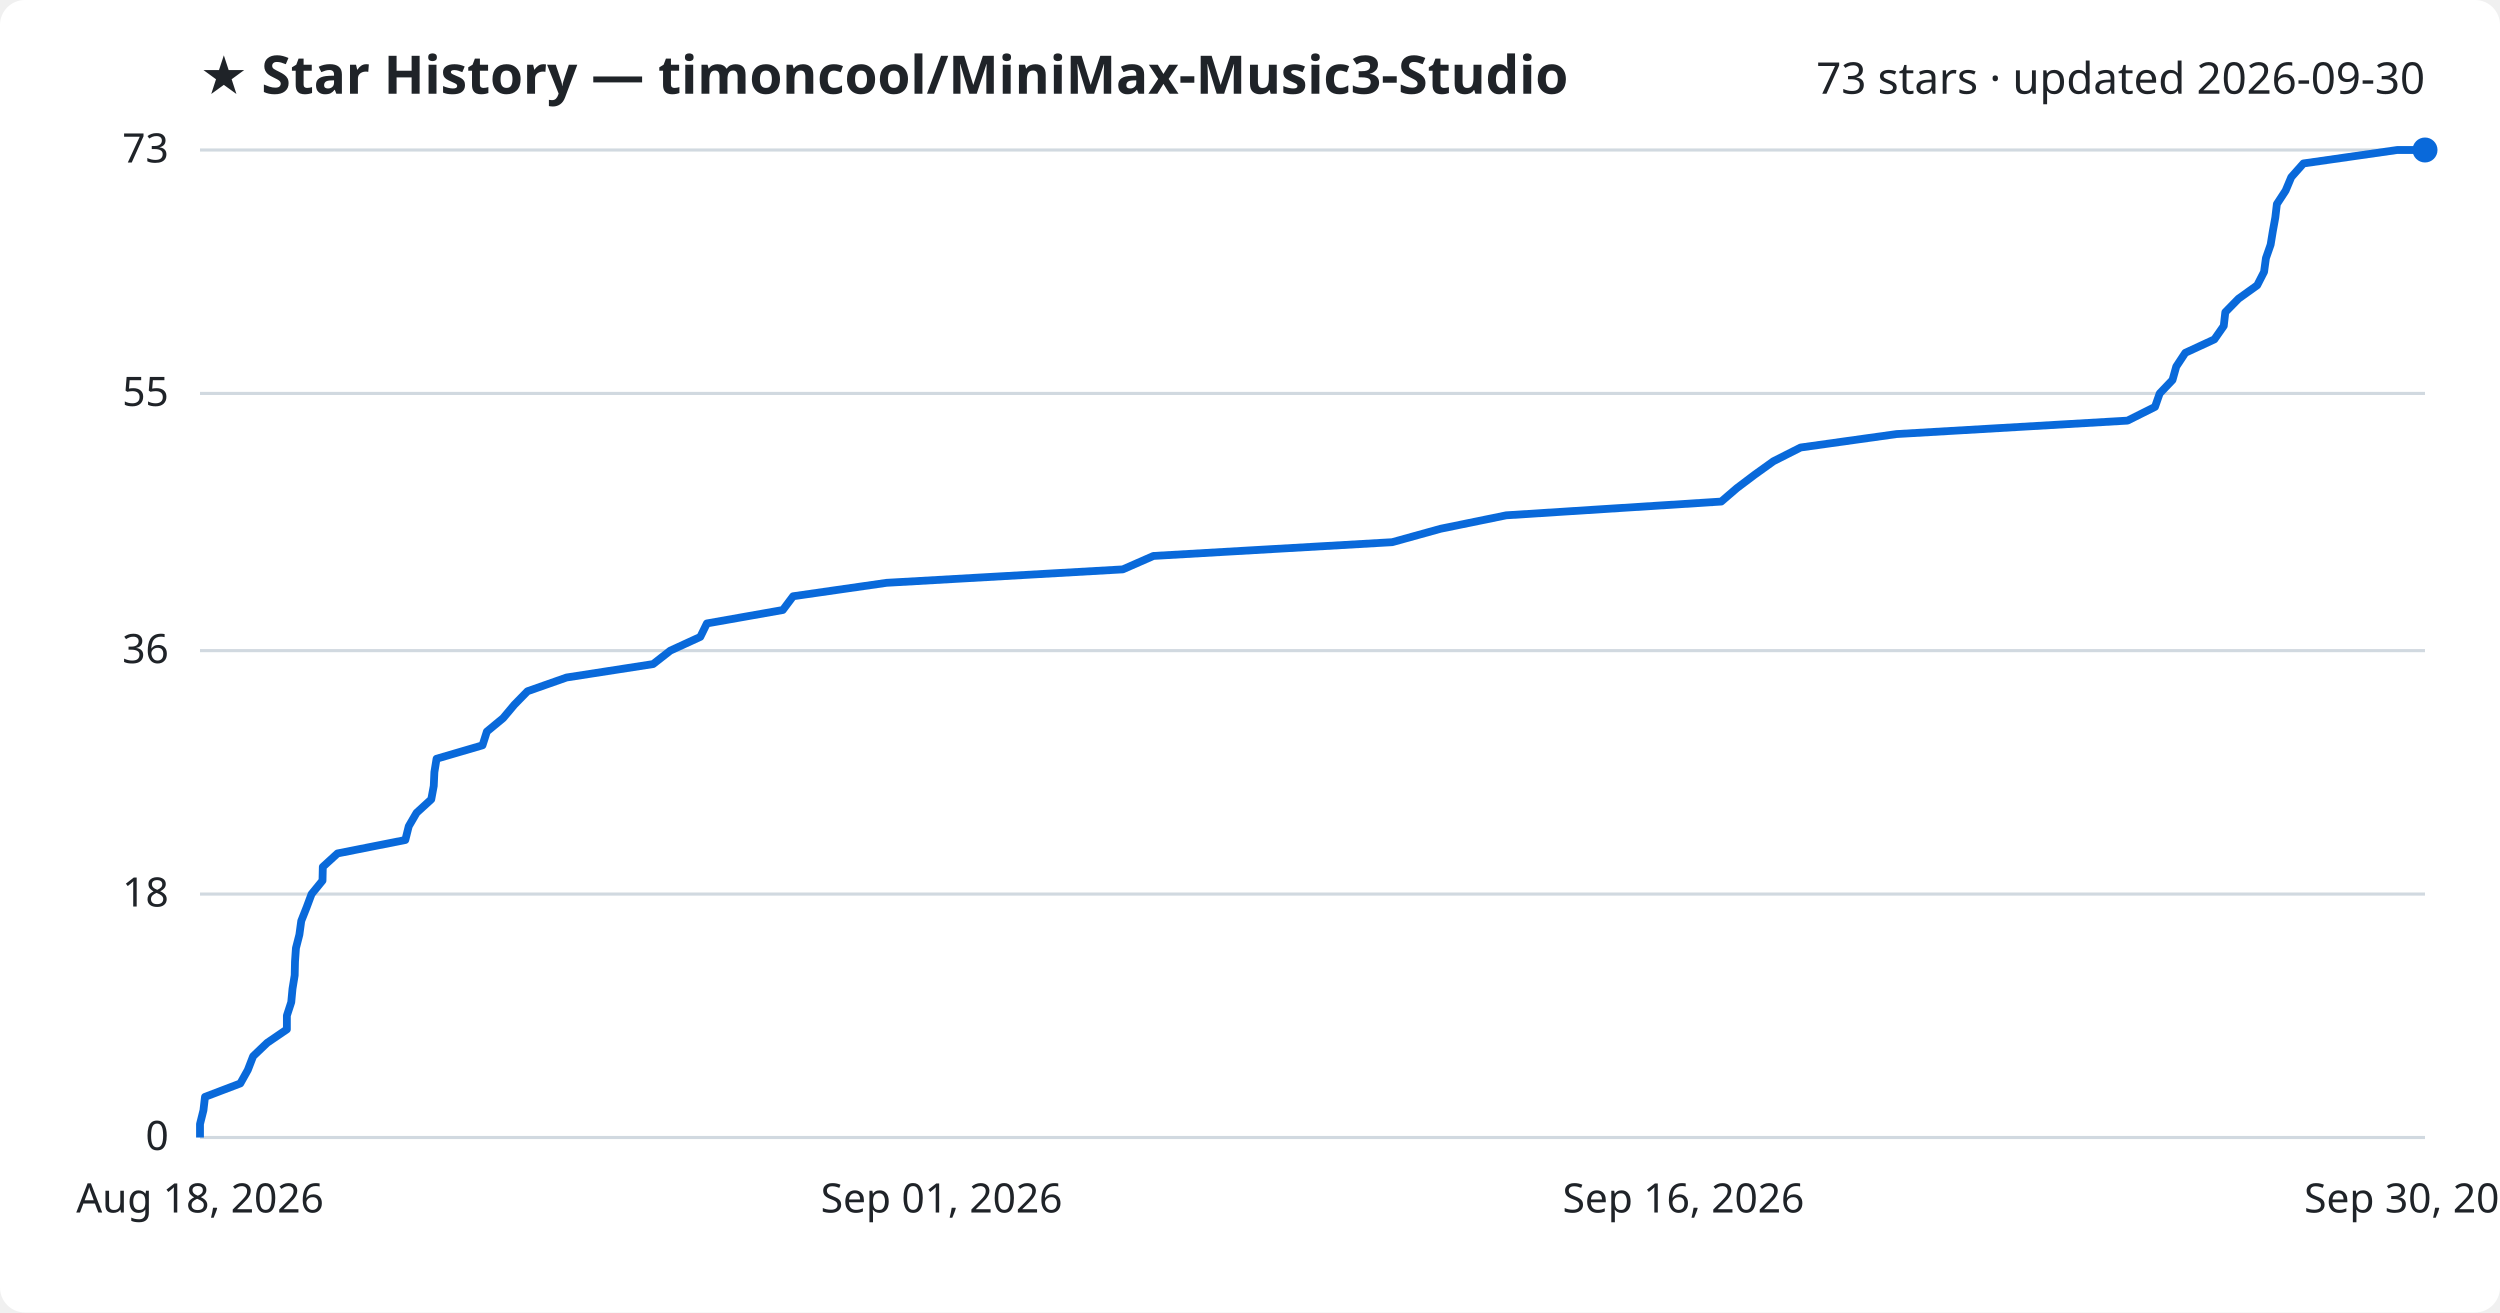
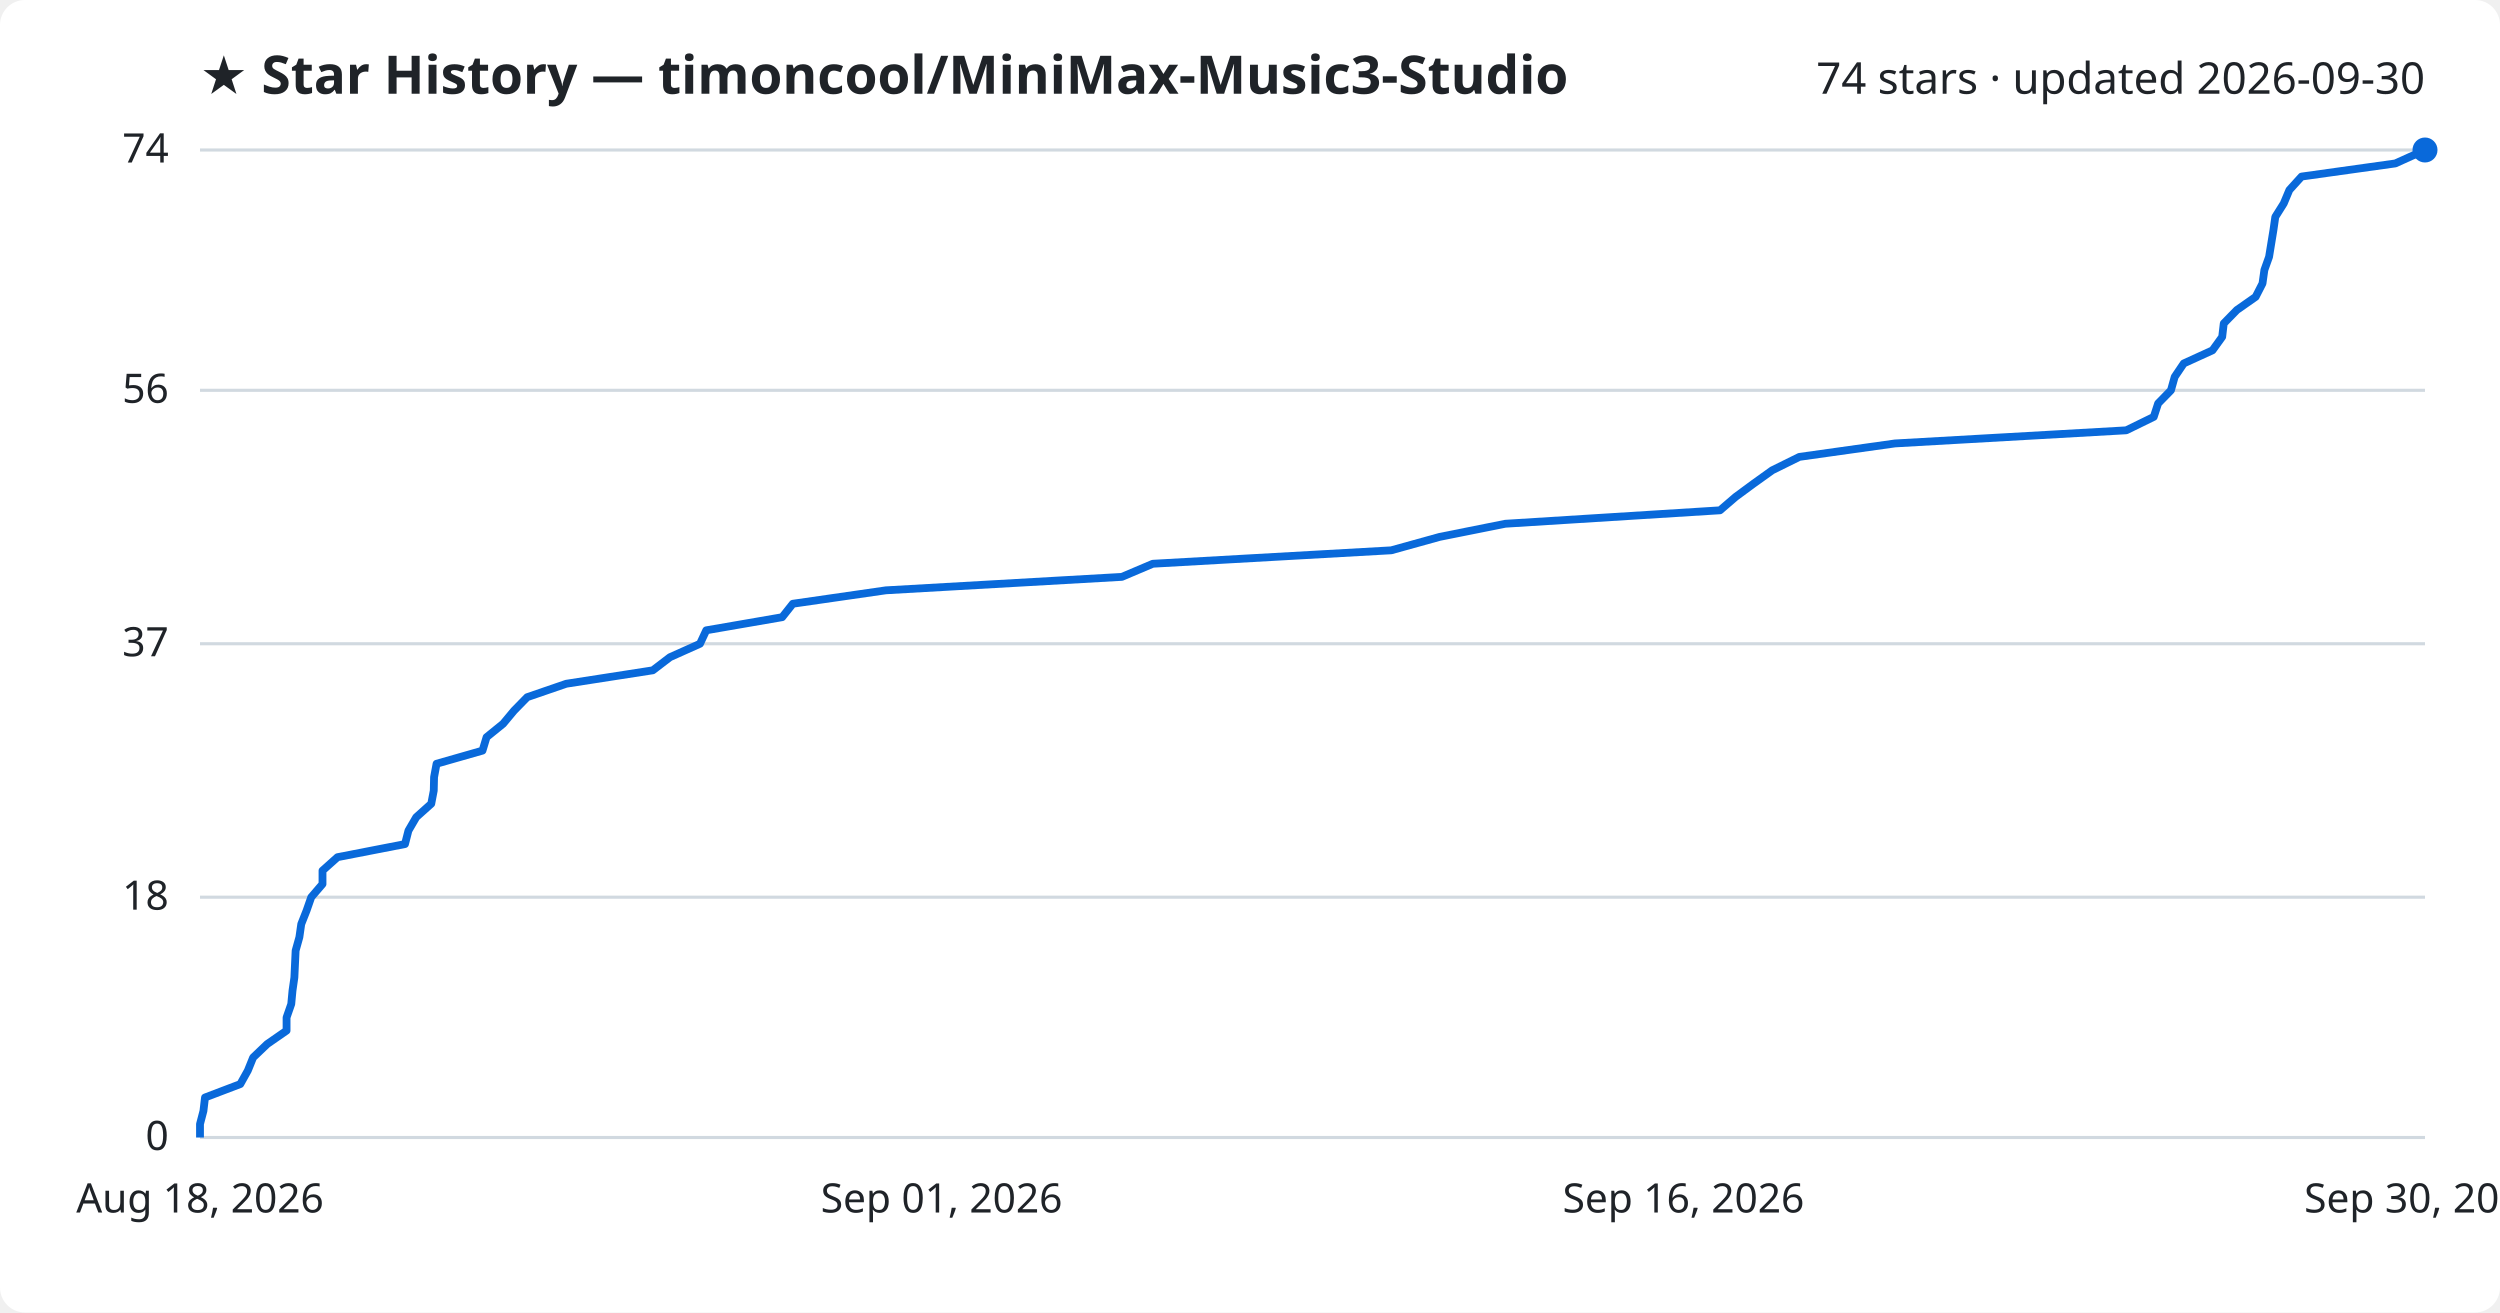
<svg xmlns="http://www.w3.org/2000/svg" viewBox="0 0 800 420" font-family="Segoe UI, sans-serif">
  <rect width="800" height="420" fill="#ffffff" rx="8" />
  <text x="64" y="30" fill="#1f2328" font-size="17" font-weight="700">★ Star History — timoncool/MiniMax-Music3-Studio</text>
-   <text x="776" y="30" fill="#1f2328" font-size="14" text-anchor="end">73 stars · updated 2026-09-30</text>
+   <text x="776" y="30" fill="#1f2328" font-size="14" text-anchor="end">74 stars · updated 2026-09-30</text>
  <line x1="64" y1="364.0" x2="776" y2="364.0" stroke="#d1d9e0" stroke-width="1" />
  <text x="54" y="368.0" fill="#1f2328" font-size="13" text-anchor="end">0</text>
-   <line x1="64" y1="286.1" x2="776" y2="286.1" stroke="#d1d9e0" stroke-width="1" />
-   <text x="54" y="290.1" fill="#1f2328" font-size="13" text-anchor="end">18</text>
-   <line x1="64" y1="208.2" x2="776" y2="208.2" stroke="#d1d9e0" stroke-width="1" />
-   <text x="54" y="212.2" fill="#1f2328" font-size="13" text-anchor="end">36</text>
-   <line x1="64" y1="125.9" x2="776" y2="125.9" stroke="#d1d9e0" stroke-width="1" />
-   <text x="54" y="129.9" fill="#1f2328" font-size="13" text-anchor="end">55</text>
+   <line x1="64" y1="287.1" x2="776" y2="287.1" stroke="#d1d9e0" stroke-width="1" />
+   <text x="54" y="291.1" fill="#1f2328" font-size="13" text-anchor="end">18</text>
+   <line x1="64" y1="206.0" x2="776" y2="206.0" stroke="#d1d9e0" stroke-width="1" />
+   <text x="54" y="210.0" fill="#1f2328" font-size="13" text-anchor="end">37</text>
+   <line x1="64" y1="124.9" x2="776" y2="124.9" stroke="#d1d9e0" stroke-width="1" />
+   <text x="54" y="128.9" fill="#1f2328" font-size="13" text-anchor="end">56</text>
  <line x1="64" y1="48.0" x2="776" y2="48.0" stroke="#d1d9e0" stroke-width="1" />
-   <text x="54" y="52.0" fill="#1f2328" font-size="13" text-anchor="end">73</text>
-   <path d="M64.0,364.0 L64.0,359.7 L65.1,355.3 L65.6,351.0 L76.9,346.7 L79.3,342.4 L81.0,338.0 L85.5,333.7 L91.8,329.4 L91.8,325.0 L93.2,320.7 L93.6,316.4 L94.3,312.1 L94.4,307.7 L94.7,303.4 L95.8,299.1 L96.4,294.7 L98.1,290.4 L99.7,286.1 L103.2,281.8 L103.3,277.4 L108.0,273.1 L129.7,268.8 L130.8,264.4 L133.3,260.1 L138.0,255.8 L138.8,251.5 L139.0,247.1 L139.7,242.8 L154.4,238.5 L155.8,234.1 L161.0,229.8 L164.6,225.5 L168.8,221.2 L181.3,216.8 L209.0,212.5 L214.5,208.2 L224.1,203.8 L226.2,199.5 L250.5,195.2 L253.8,190.8 L283.7,186.5 L359.3,182.2 L369.1,177.9 L445.5,173.5 L461.0,169.2 L482.0,164.9 L550.8,160.5 L555.8,156.2 L561.5,151.9 L567.5,147.6 L576.2,143.2 L606.9,138.9 L680.8,134.6 L689.6,130.2 L691.1,125.9 L695.2,121.6 L696.4,117.3 L699.3,112.9 L708.6,108.6 L711.6,104.3 L712.1,99.9 L716.3,95.6 L722.3,91.3 L724.5,87.0 L725.1,82.6 L726.6,78.3 L727.3,74.0 L728.1,69.6 L728.6,65.3 L731.4,61.0 L733.2,56.7 L737.1,52.3 L767.1,48.0 L776.0,48.0" fill="none" stroke="#0969da" stroke-width="2.5" stroke-linejoin="round" />
+   <text x="54" y="52.0" fill="#1f2328" font-size="13" text-anchor="end">74</text>
+   <path d="M64.0,364.0 L64.0,359.7 L65.1,355.5 L65.6,351.2 L76.9,346.9 L79.3,342.6 L81.0,338.4 L85.5,334.1 L91.7,329.8 L91.7,325.6 L93.2,321.3 L93.6,317.0 L94.2,312.8 L94.4,308.5 L94.6,304.2 L95.8,299.9 L96.4,295.7 L98.1,291.4 L99.6,287.1 L103.2,282.9 L103.2,278.6 L108.0,274.3 L129.6,270.1 L130.7,265.8 L133.2,261.5 L138.0,257.2 L138.8,253.0 L138.9,248.7 L139.7,244.4 L154.4,240.2 L155.7,235.9 L161.0,231.6 L164.5,227.4 L168.7,223.1 L181.2,218.8 L208.9,214.5 L214.4,210.3 L224.0,206.0 L226.0,201.7 L250.3,197.5 L253.7,193.2 L283.5,188.9 L359.0,184.6 L368.9,180.4 L445.2,176.1 L460.7,171.8 L481.7,167.6 L550.4,163.3 L555.4,159.0 L561.1,154.8 L567.1,150.5 L575.8,146.2 L606.4,141.9 L680.4,137.7 L689.2,133.4 L690.6,129.1 L694.7,124.9 L695.9,120.6 L698.8,116.3 L708.0,112.1 L711.1,107.8 L711.6,103.5 L715.8,99.2 L721.8,95.0 L724.0,90.7 L724.6,86.4 L726.1,82.2 L726.8,77.9 L727.5,73.6 L728.1,69.4 L730.8,65.1 L732.6,60.8 L736.5,56.5 L766.5,52.3 L776.0,48.0 L776.0,48.0" fill="none" stroke="#0969da" stroke-width="2.5" stroke-linejoin="round" />
  <circle cx="776.0" cy="48.0" r="4" fill="#0969da" />
  <text x="64.0" y="388" fill="#1f2328" font-size="13" text-anchor="middle">Aug 18, 2026</text>
  <text x="301.3" y="388" fill="#1f2328" font-size="13" text-anchor="middle">Sep 01, 2026</text>
  <text x="538.7" y="388" fill="#1f2328" font-size="13" text-anchor="middle">Sep 16, 2026</text>
  <text x="776.0" y="388" fill="#1f2328" font-size="13" text-anchor="middle">Sep 30, 2026</text>
</svg>
